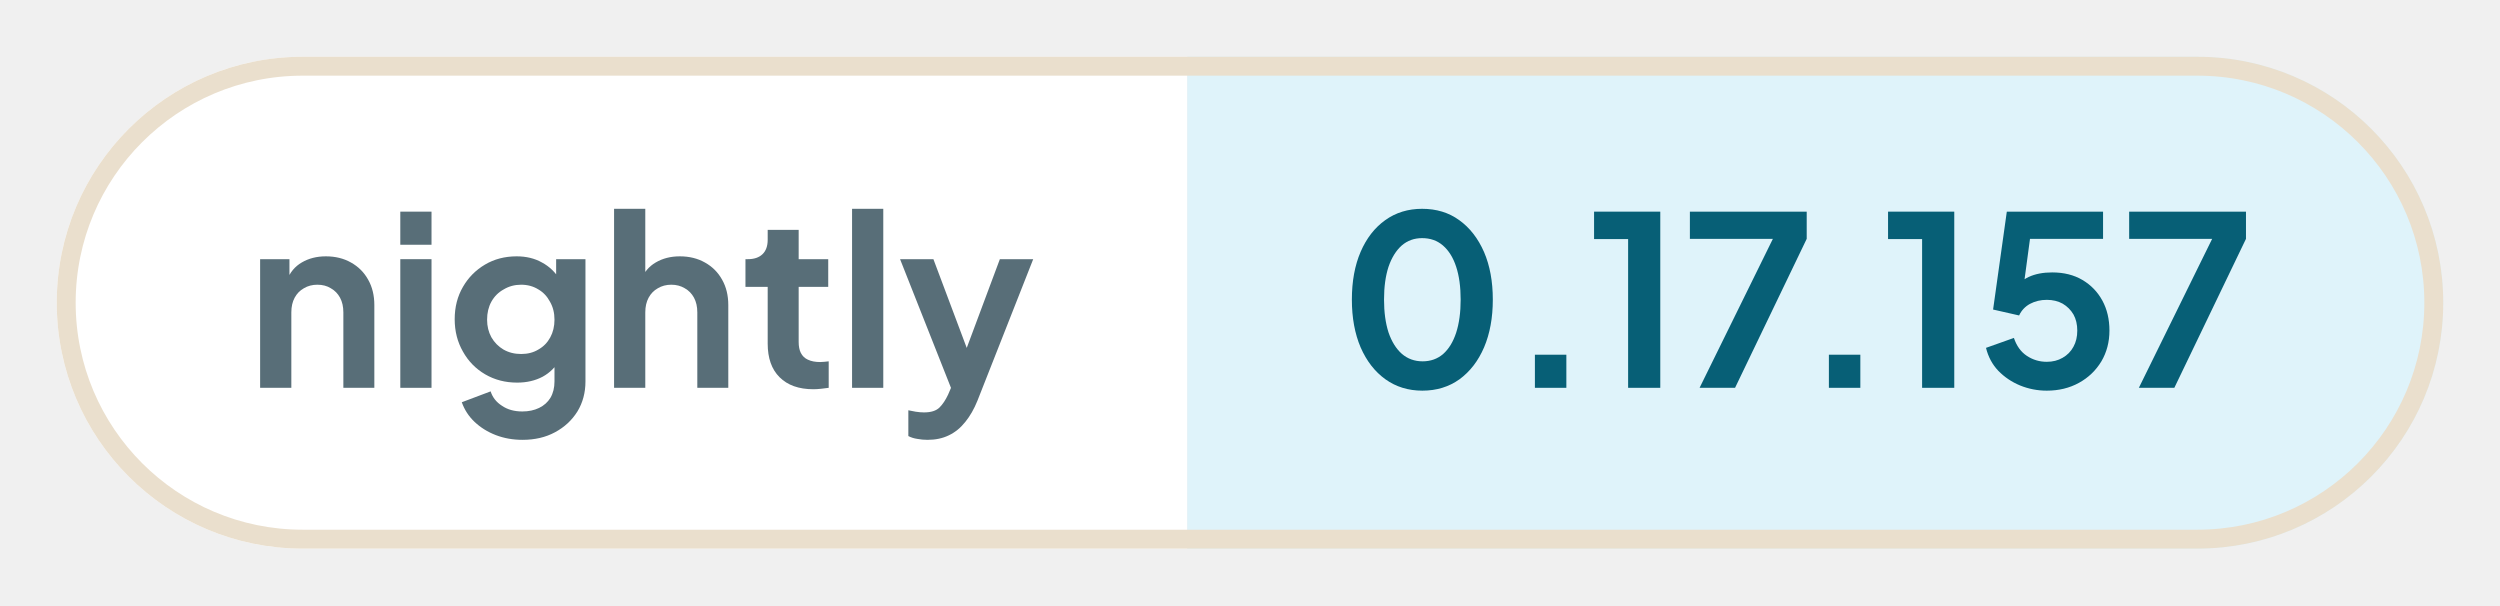
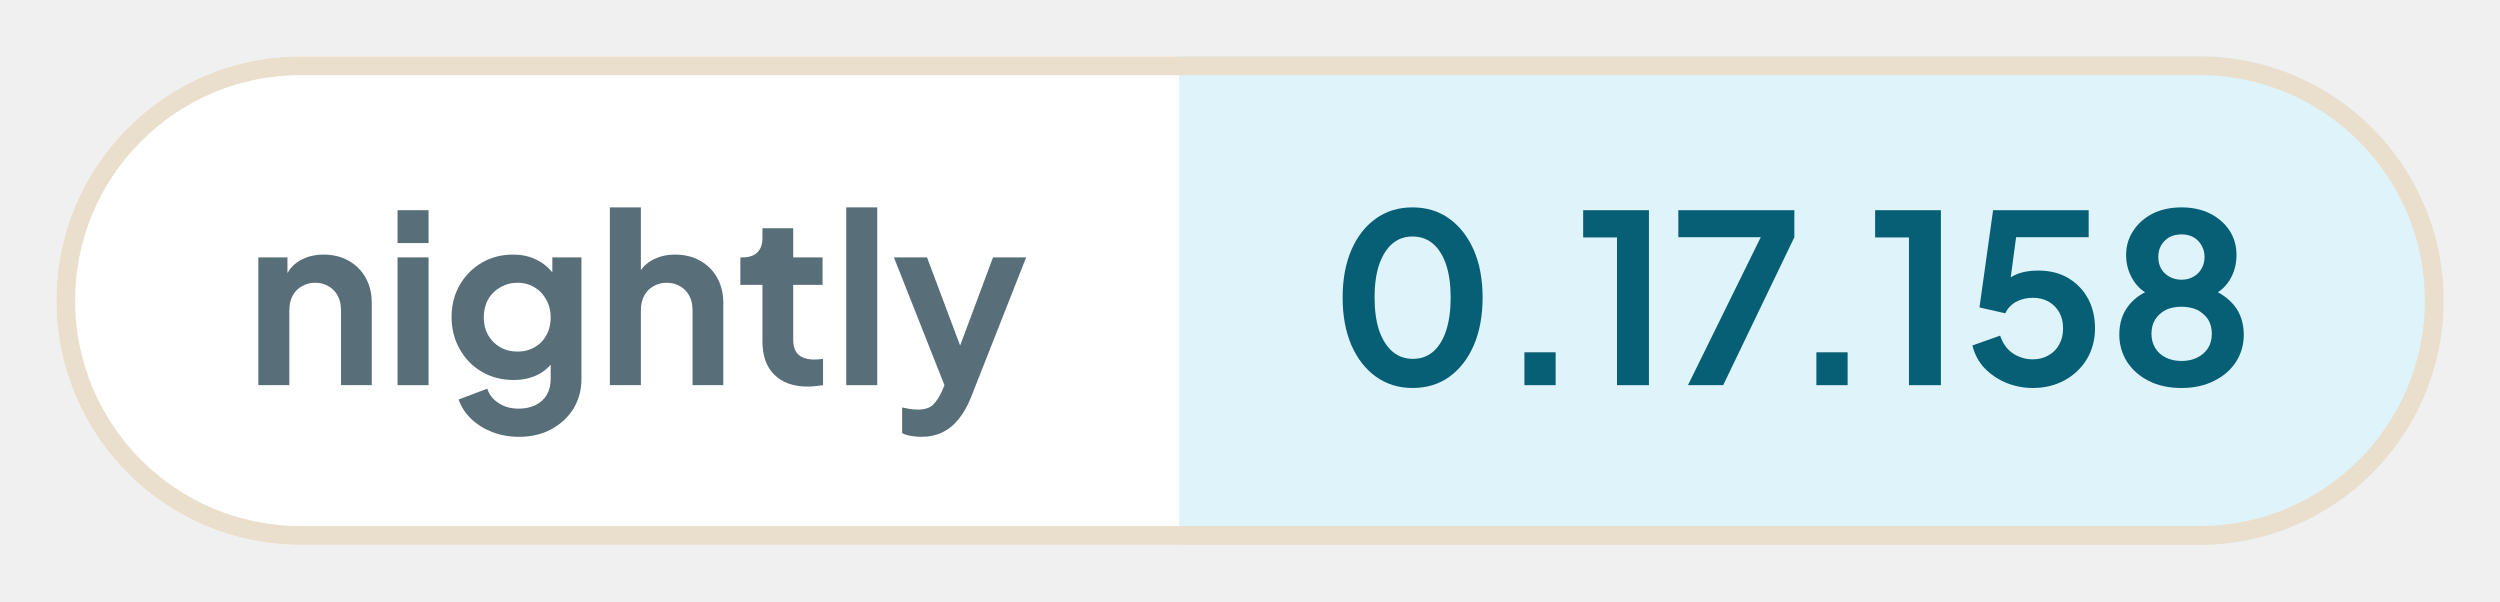
- <svg xmlns="http://www.w3.org/2000/svg" width="132.15" height="32" viewBox="0 0 132.15 32" role="img" aria-label="nightly: 0.17.157">
+ <svg xmlns="http://www.w3.org/2000/svg" width="133.06" height="32" viewBox="0 0 133.06 32" role="img" aria-label="nightly: 0.17.158">
  <defs>
    <clipPath id="pill">
-       <rect x="3" y="3" width="126.15" height="26" rx="13" />
+       <rect x="3" y="3" width="127.06" height="26" rx="13" />
    </clipPath>
  </defs>
  <g clip-path="url(#pill)">
    <rect x="3" y="3" width="59.76" height="26" fill="#ffffff" />
-     <rect x="62.76" y="3" width="66.39" height="26" fill="#dff3fa" />
+     <rect x="62.76" y="3" width="67.3" height="26" fill="#dff3fa" />
  </g>
-   <rect x="3.5" y="3.5" width="125.15" height="25" rx="12.5" fill="none" stroke="#eadfcd" />
+   <rect x="3.5" y="3.5" width="126.06" height="25" rx="12.5" fill="none" stroke="#eadfcd" />
  <g fill="#586e78">
    <path transform="translate(13 20.5) scale(0.0125)" d="M60 0V-544H184V-436L174 -456Q193 -505 236 -530Q280 -556 338 -556Q398 -556 444 -530Q491 -504 517 -457Q543 -411 543 -350V0H412V-319Q412 -355 398 -381Q384 -407 359 -421Q335 -436 302 -436Q270 -436 245 -421Q220 -407 206 -381Q192 -355 192 -319V0Z" />
    <path transform="translate(20.41 20.5) scale(0.0125)" d="M60 0V-544H192V0ZM60 -605V-745H192V-605Z" />
    <path transform="translate(23.56 20.5) scale(0.0125)" d="M325 220Q264 220 212 200Q160 180 122 144Q85 109 68 61L190 15Q202 53 238 76Q273 100 324 100Q364 100 395 85Q426 70 443 42Q460 13 460 -27V-150L484 -121Q456 -72 410 -47Q363 -22 302 -22Q227 -22 167 -57Q107 -92 73 -153Q38 -214 38 -290Q38 -367 73 -427Q107 -486 166 -521Q225 -556 300 -556Q361 -556 407 -530Q454 -505 484 -456L467 -424V-544H591V-27Q591 44 557 100Q522 156 462 188Q403 220 325 220ZM319 -143Q361 -143 392 -162Q424 -180 442 -213Q460 -246 460 -288Q460 -331 441 -364Q423 -398 392 -416Q360 -436 319 -436Q278 -436 245 -416Q212 -398 193 -364Q175 -331 175 -288Q175 -247 193 -214Q212 -181 244 -162Q277 -143 319 -143Z" />
    <path transform="translate(31.71 20.5) scale(0.0125)" d="M60 0V-757H192V-436L174 -456Q193 -505 236 -530Q280 -556 338 -556Q398 -556 444 -530Q491 -504 517 -457Q543 -411 543 -350V0H412V-319Q412 -355 398 -381Q384 -407 359 -421Q334 -436 302 -436Q270 -436 245 -421Q220 -407 206 -381Q192 -355 192 -319V0Z" />
    <path transform="translate(39.13 20.5) scale(0.0125)" d="M309 6Q217 6 166 -45Q116 -95 116 -187V-427H22V-544H32Q72 -544 94 -565Q116 -586 116 -626V-668H247V-544H372V-427H247V-194Q247 -166 256 -148Q266 -128 286 -119Q307 -109 338 -109Q346 -109 355 -110Q365 -111 374 -112V0Q360 2 342 4Q324 6 309 6Z" />
    <path transform="translate(44.29 20.5) scale(0.0125)" d="M60 0V-757H192V0Z" />
    <path transform="translate(47.44 20.5) scale(0.0125)" d="M127 220Q105 220 84 216Q63 213 46 204V95Q59 98 77 101Q96 104 112 104Q157 104 178 83Q198 63 214 29L250 -55L248 55L11 -544H152L318 -102H268L433 -544H574L338 55Q317 107 287 144Q257 182 217 201Q178 220 127 220Z" />
  </g>
  <g fill="#075f76">
    <path transform="translate(70.76 20.5) scale(0.0125)" d="M354 12Q265 12 198 -36Q131 -84 93 -171Q56 -258 56 -373Q56 -489 93 -575Q130 -661 197 -709Q264 -757 353 -757Q444 -757 510 -709Q577 -661 615 -574Q652 -488 652 -373Q652 -258 615 -171Q578 -85 511 -36Q444 12 354 12ZM355 -112Q406 -112 442 -143Q478 -175 497 -233Q516 -292 516 -373Q516 -454 497 -512Q478 -570 441 -602Q405 -633 353 -633Q303 -633 267 -602Q231 -570 211 -512Q192 -454 192 -373Q192 -293 211 -234Q231 -176 267 -144Q304 -112 355 -112Z" />
    <path transform="translate(79.61 20.5) scale(0.0125)" d="M122 0V-140H255V0Z" />
    <path transform="translate(83.9 20.5) scale(0.0125)" d="M173 0V-629H29V-745H309V0Z" />
    <path transform="translate(88.94 20.5) scale(0.0125)" d="M72 0 382 -630H31V-745H525V-630L222 0Z" />
    <path transform="translate(95.15 20.5) scale(0.0125)" d="M122 0V-140H255V0Z" />
    <path transform="translate(99.44 20.5) scale(0.0125)" d="M173 0V-629H29V-745H309V0Z" />
    <path transform="translate(104.48 20.5) scale(0.0125)" d="M297 12Q238 12 184 -10Q131 -32 92 -72Q54 -112 40 -169L158 -211Q175 -160 213 -135Q251 -110 297 -110Q335 -110 364 -127Q394 -144 410 -174Q426 -203 426 -242Q426 -281 410 -310Q393 -339 364 -356Q335 -372 297 -372Q258 -372 226 -355Q195 -338 180 -306L70 -331L128 -745H535V-630H183L234 -689L192 -377L153 -408Q180 -450 221 -469Q262 -488 320 -488Q394 -488 448 -456Q502 -424 532 -369Q562 -314 562 -242Q562 -170 528 -112Q493 -54 433 -21Q373 12 297 12Z" />
-     <path transform="translate(112.16 20.5) scale(0.0125)" d="M72 0 382 -630H31V-745H525V-630L222 0Z" />
+     <path transform="translate(112.16 20.5) scale(0.0125)" d="M316 12Q234 12 175 -19Q116 -49 83 -101Q51 -153 51 -215Q51 -288 90 -338Q129 -389 203 -413L195 -380Q142 -397 111 -446Q80 -495 80 -554Q80 -612 111 -658Q141 -704 194 -731Q247 -757 316 -757Q384 -757 437 -731Q489 -705 520 -659Q550 -613 550 -554Q550 -494 520 -446Q489 -397 436 -379L429 -414Q502 -388 542 -337Q581 -287 581 -214Q581 -152 549 -101Q516 -49 456 -19Q396 12 316 12ZM316 -103Q354 -103 384 -118Q412 -132 429 -158Q445 -184 445 -219Q445 -254 429 -280Q412 -305 384 -320Q354 -334 316 -334Q277 -334 248 -320Q220 -305 204 -280Q188 -254 188 -219Q188 -184 204 -158Q220 -132 248 -118Q277 -103 316 -103ZM316 -449Q345 -449 367 -462Q389 -474 401 -496Q414 -518 414 -546Q414 -574 401 -595Q389 -617 367 -630Q345 -642 316 -642Q287 -642 264 -630Q242 -617 229 -595Q217 -574 217 -546Q217 -518 229 -496Q242 -474 264 -462Q287 -449 316 -449Z" />
  </g>
</svg>
